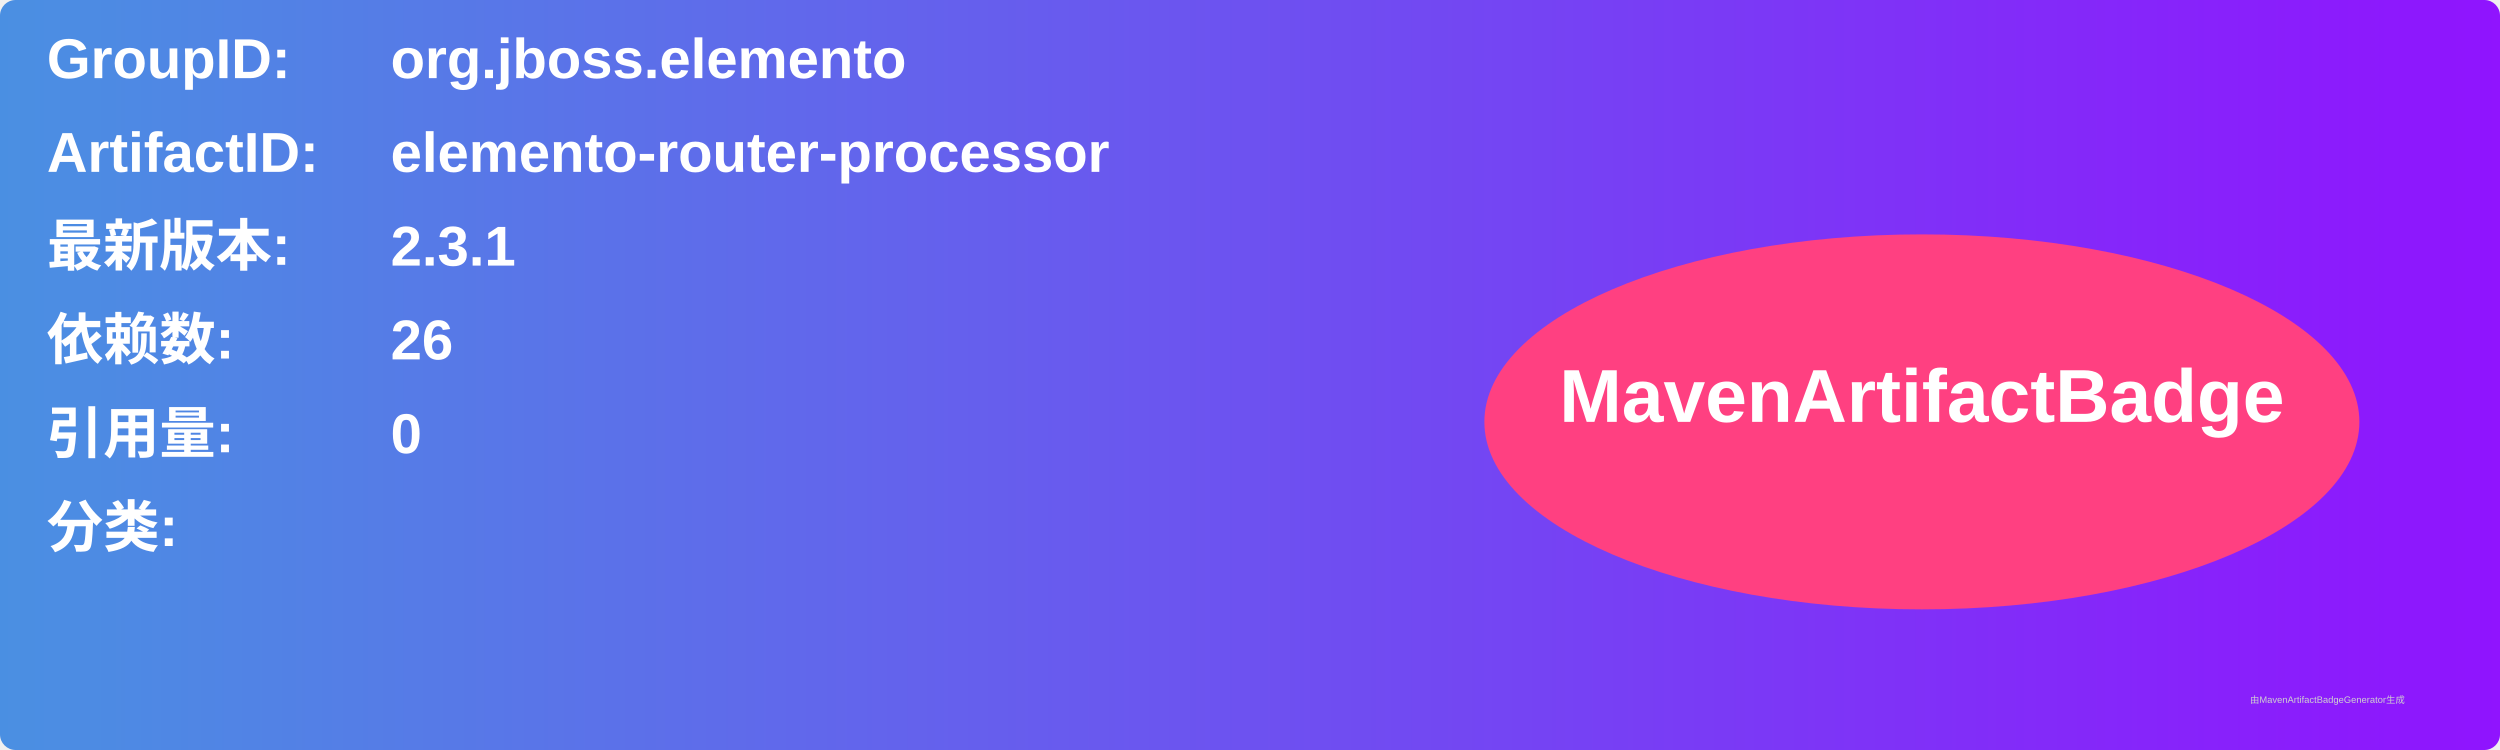
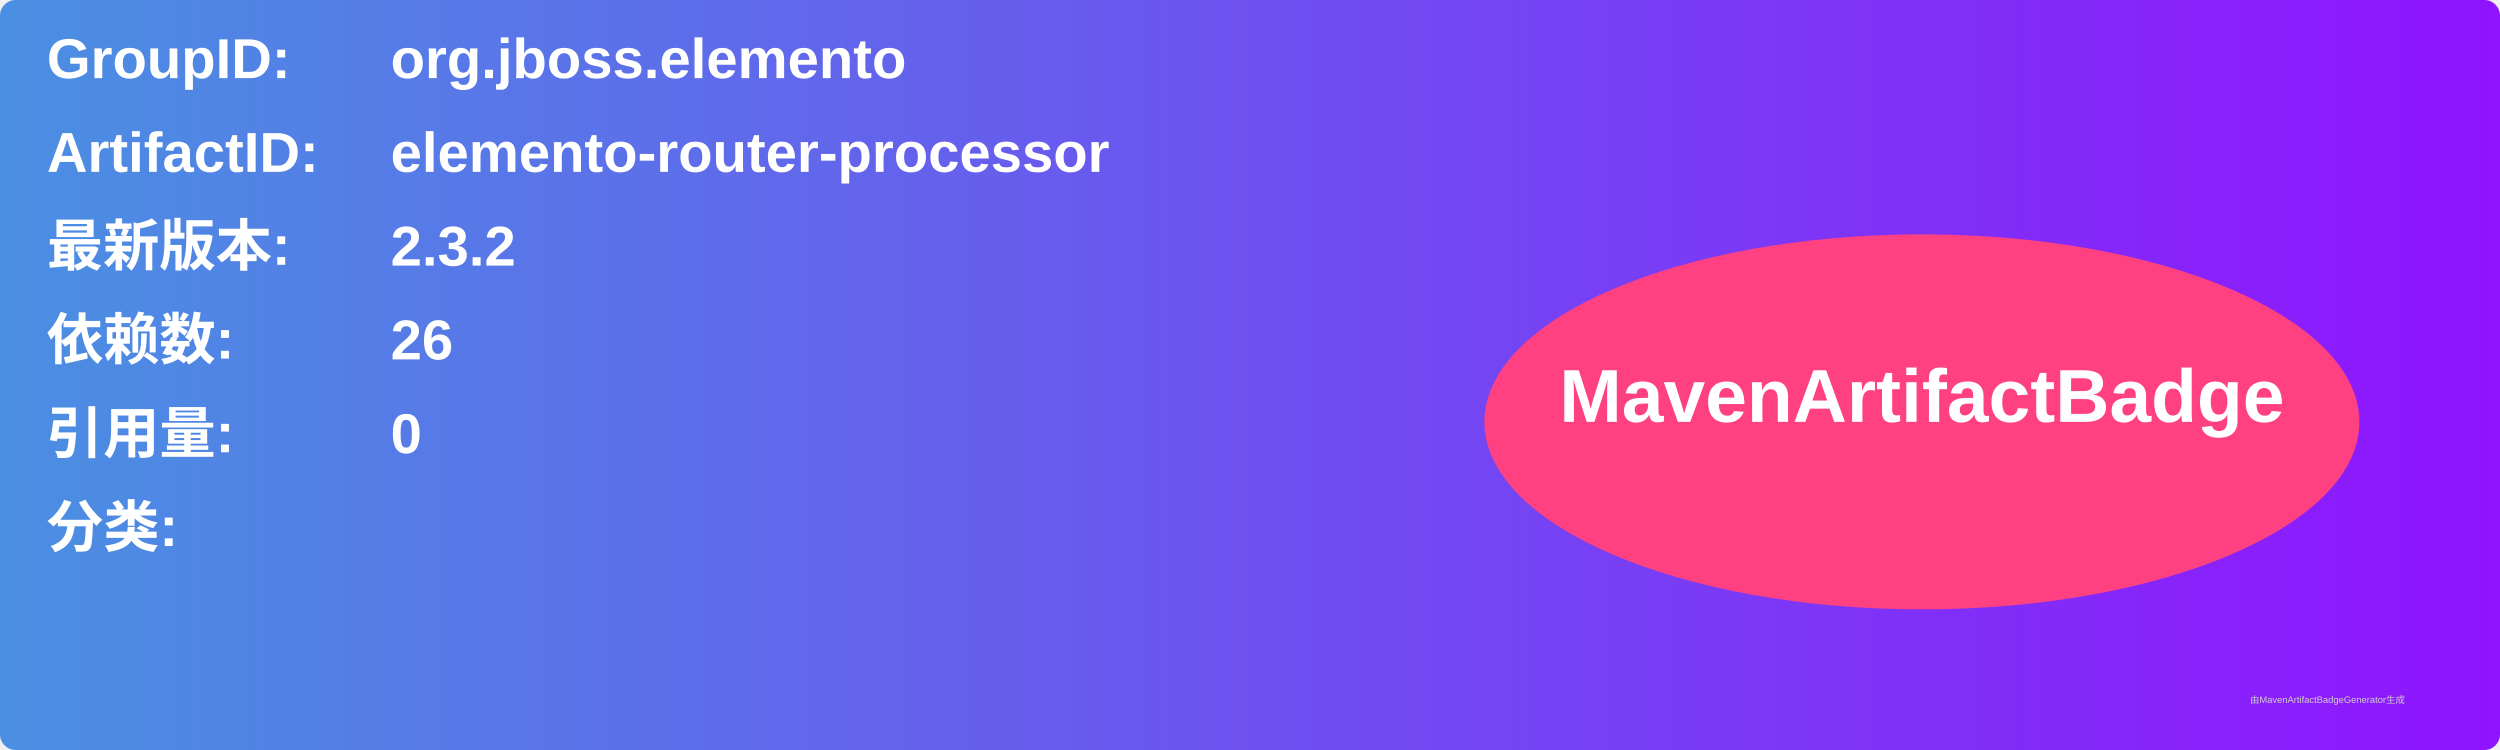
<svg xmlns="http://www.w3.org/2000/svg" width="800" height="240" viewBox="0 0 800 240">
  <linearGradient id="grad" x1="0%" y1="0%" x2="100%" y2="0%">
    <stop offset="0%" stop-color="#4a90e2" />
    <stop offset="100%" stop-color="#9013fe" />
  </linearGradient>
  <rect width="100%" height="100%" rx="5" ry="5" fill="url(#grad)" />
  <g transform="translate(15, 15)">
    <text x="0" y="10" font-family="Arial" font-size="18" fill="white" font-weight="bold" width="260">GroupID:</text>
    <text x="110" y="10" font-family="Arial" font-size="18" fill="white" font-weight="bold" width="460">org.jboss.elemento</text>
    <text x="0" y="40" font-family="Arial" font-size="18" fill="white" font-weight="bold" width="260">ArtifactID:</text>
    <text x="110" y="40" font-family="Arial" font-size="18" fill="white" font-weight="bold" width="460">elemento-router-processor</text>
    <text x="0" y="70" font-family="Arial" font-size="18" fill="white" font-weight="bold">最新版本:</text>
    <text x="110" y="70" font-family="Arial" font-size="18" fill="white" font-weight="bold">
-       <tspan font-weight="bold">2.3.1</tspan>
+       <tspan font-weight="bold">2.3.2</tspan>
    </text>
    <text x="0" y="100" font-family="Arial" font-size="18" fill="white" font-weight="bold">依赖数: </text>
    <text x="110" y="100" font-family="Arial" font-size="18" fill="white">
      <tspan font-weight="bold">26</tspan>
    </text>
    <text x="0" y="130" font-family="Arial" font-size="18" fill="white" font-weight="bold">引用量: </text>
    <text x="110" y="130" font-family="Arial" font-size="18" fill="white">
      <tspan font-weight="bold">0</tspan>
    </text>
    <text x="0" y="160" font-family="Arial" font-size="18" fill="white" font-weight="bold">分类:</text>
    <text x="10" y="190" font-family="Arial" font-size="10" fill="white">
      <tspan font-weight="bold" />
    </text>
    <ellipse cx="600" cy="120" rx="140" ry="60" fill="#ff4081" />
    <text x="600" y="120" text-anchor="middle" font-family="Arial" font-size="24" fill="white" font-weight="bold">MavenArtifactBadge</text>
  </g>
  <text x="720" y="225" font-family="Arial" font-size="3" fill="#d0d0d0">由MavenArtifactBadgeGenerator生成</text>
</svg>
